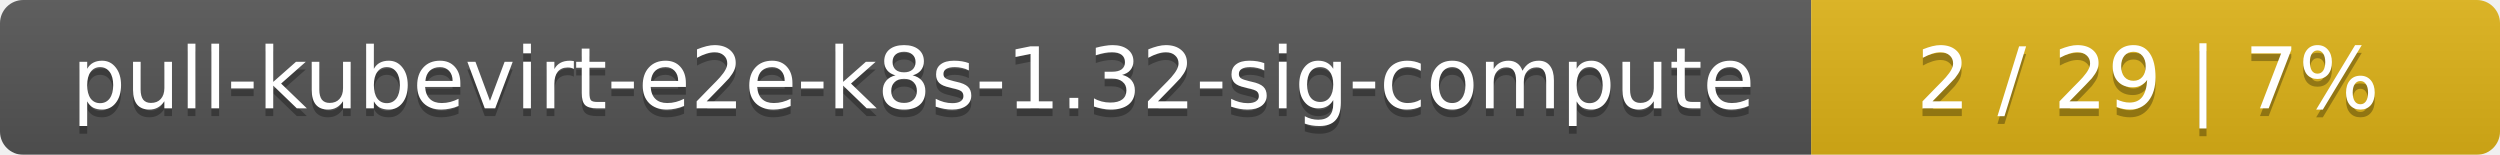
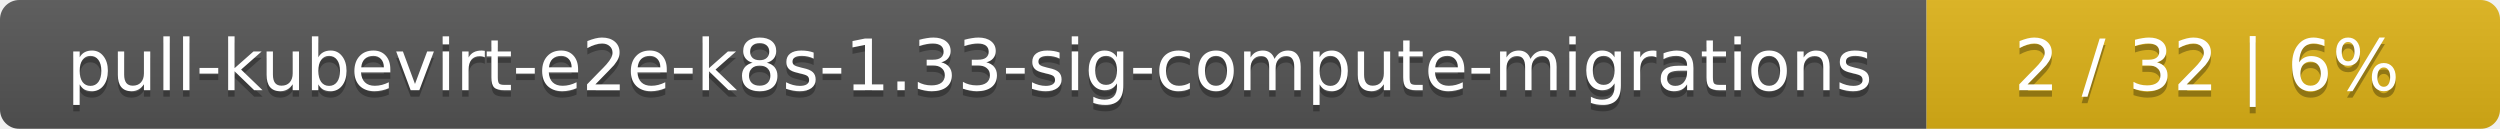
- <svg xmlns="http://www.w3.org/2000/svg" width="323" height="20">
+ <svg xmlns="http://www.w3.org/2000/svg" width="388" height="20">
  <linearGradient id="smooth" x2="0" y2="100%">
    <stop offset="0" stop-color="#bbb" stop-opacity=".1" />
    <stop offset="1" stop-opacity=".1" />
  </linearGradient>
  <mask id="round">
-     <rect width="323" height="20" rx="3" fill="#fff" />
+     <rect width="388" height="20" rx="3" fill="#fff" />
  </mask>
  <g mask="url(#round)">
-     <rect width="234" height="20" fill="#555" />
-     <rect x="234" width="89" height="20" fill="#dfb317" />
-     <rect width="323" height="20" fill="url(#smooth)" />
+     <rect width="299" height="20" fill="#555" />
+     <rect x="299" width="89" height="20" fill="#dfb317" />
+     <rect width="388" height="20" fill="url(#smooth)" />
  </g>
  <g fill="#fff" text-anchor="middle" font-family="DejaVu Sans,Verdana,Geneva,sans-serif" font-size="11">
-     <text x="118" y="15" fill="#010101" fill-opacity=".3">pull-kubevirt-e2e-k8s-1.32-sig-compute</text>
-     <text x="118" y="14">pull-kubevirt-e2e-k8s-1.32-sig-compute</text>
-     <text x="277.5" y="15" fill="#010101" fill-opacity=".3">2 / 29    |    7%</text>
-     <text x="277.5" y="14">2 / 29    |    7%</text>
+     <text x="150.5" y="15" fill="#010101" fill-opacity=".3">pull-kubevirt-e2e-k8s-1.33-sig-compute-migrations</text>
+     <text x="150.5" y="14">pull-kubevirt-e2e-k8s-1.33-sig-compute-migrations</text>
+     <text x="342.5" y="15" fill="#010101" fill-opacity=".3">2 / 32    |    6%</text>
+     <text x="342.5" y="14">2 / 32    |    6%</text>
  </g>
</svg>
